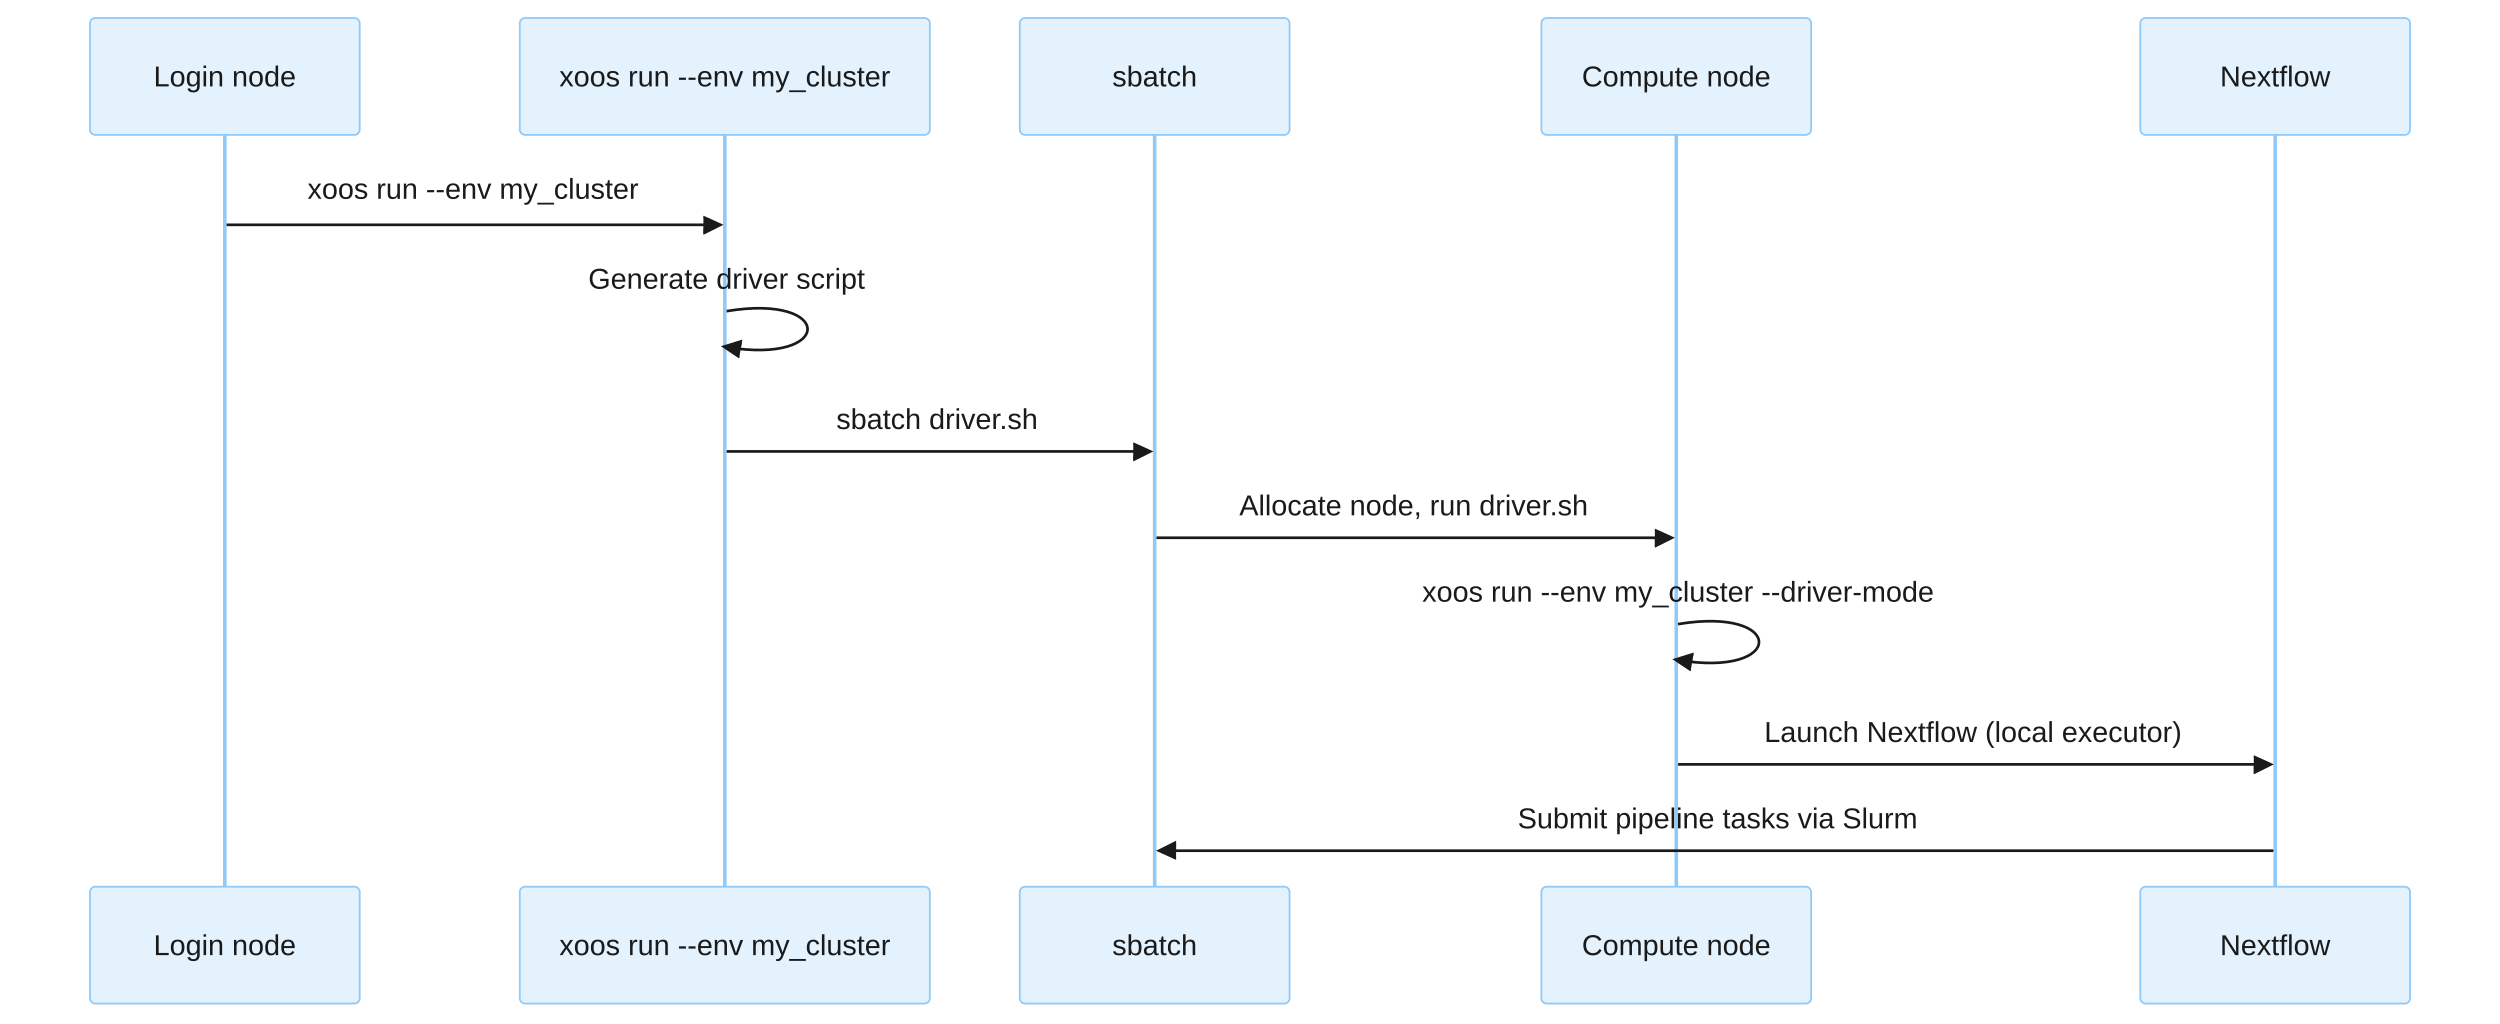
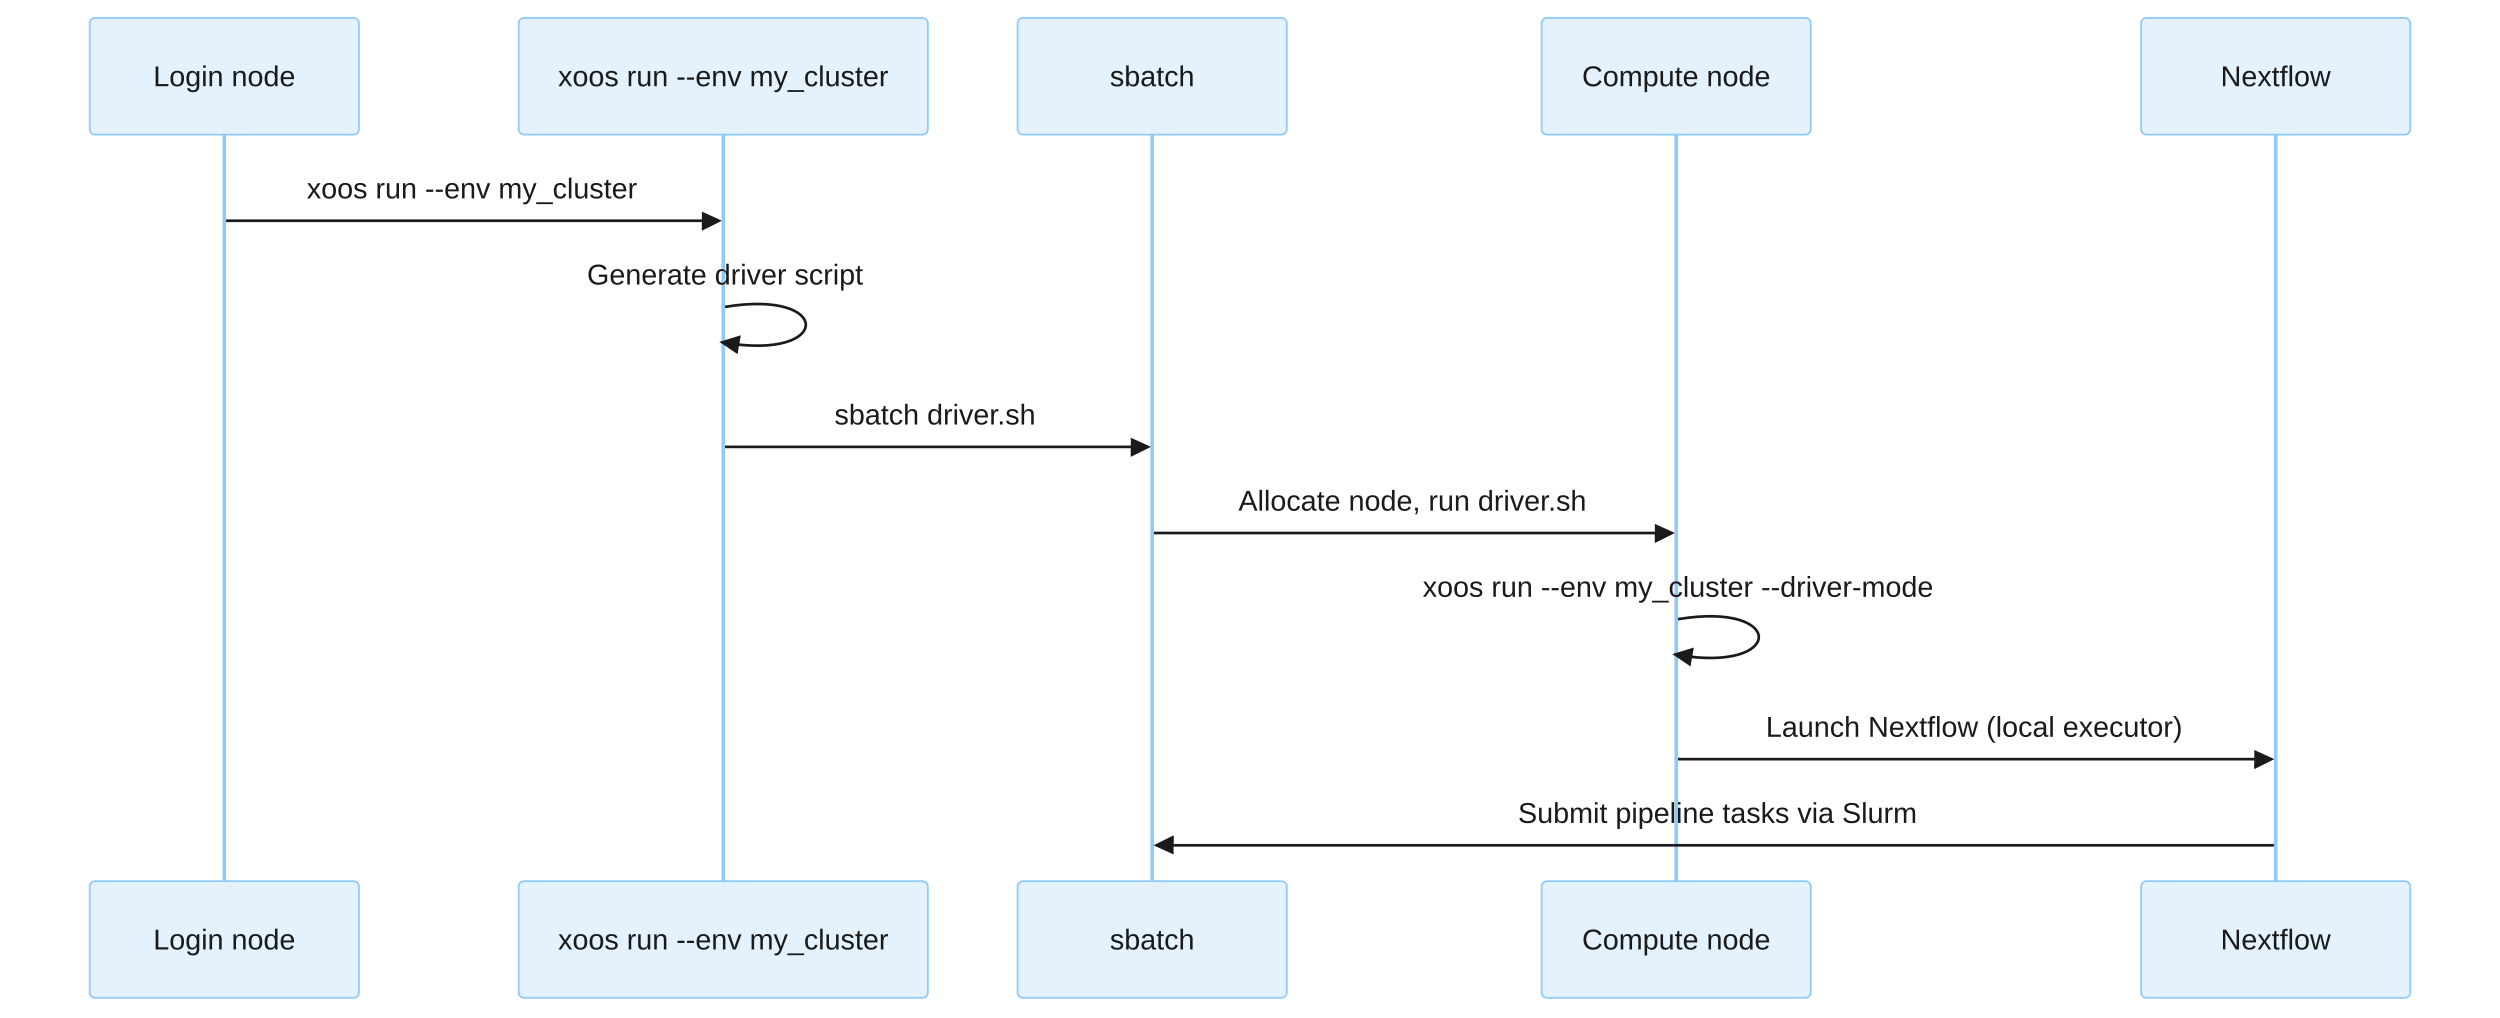
- <svg xmlns="http://www.w3.org/2000/svg" id="my-svg" width="800" style="max-width: 800px; background-color: transparent;" viewBox="-50 -10 1390 569" role="graphics-document document" aria-roledescription="sequence">
+ <svg xmlns="http://www.w3.org/2000/svg" id="gd1" width="100%" viewBox="-50 -10 1393 567" role="graphics-document document" aria-roledescription="sequence" style="max-width: 1393px;">
  <g>
-     <rect x="1140" y="483" fill="#eaeaea" stroke="#666" width="150" height="65" name="NF" rx="3" ry="3" class="actor actor-bottom" />
-     <text x="1215" y="515.5" dominant-baseline="central" alignment-baseline="central" class="actor actor-box" style="text-anchor: middle; font-size: 16px; font-weight: 400;">
-       <tspan x="1215" dy="0">Nextflow</tspan>
+     <rect x="1143" y="481" fill="#eaeaea" stroke="#666" width="150" height="65" name="NF" rx="3" ry="3" class="actor actor-bottom" />
+     <text x="1218" y="513.5" dominant-baseline="central" alignment-baseline="central" class="actor actor-box" style="text-anchor:middle;font-size:16px;font-weight:400;font-family:&quot;trebuchet ms&quot;, verdana, arial, sans-serif;">
+       <tspan x="1218" dy="0">Nextflow</tspan>
    </text>
  </g>
  <g>
-     <rect x="807" y="483" fill="#eaeaea" stroke="#666" width="150" height="65" name="Driver" rx="3" ry="3" class="actor actor-bottom" />
-     <text x="882" y="515.5" dominant-baseline="central" alignment-baseline="central" class="actor actor-box" style="text-anchor: middle; font-size: 16px; font-weight: 400;">
-       <tspan x="882" dy="0">Compute node</tspan>
+     <rect x="809" y="481" fill="#eaeaea" stroke="#666" width="150" height="65" name="Driver" rx="3" ry="3" class="actor actor-bottom" />
+     <text x="884" y="513.5" dominant-baseline="central" alignment-baseline="central" class="actor actor-box" style="text-anchor:middle;font-size:16px;font-weight:400;font-family:&quot;trebuchet ms&quot;, verdana, arial, sans-serif;">
+       <tspan x="884" dy="0">Compute node</tspan>
    </text>
  </g>
  <g>
-     <rect x="517" y="483" fill="#eaeaea" stroke="#666" width="150" height="65" name="Slurm" rx="3" ry="3" class="actor actor-bottom" />
-     <text x="592" y="515.5" dominant-baseline="central" alignment-baseline="central" class="actor actor-box" style="text-anchor: middle; font-size: 16px; font-weight: 400;">
+     <rect x="517" y="481" fill="#eaeaea" stroke="#666" width="150" height="65" name="Slurm" rx="3" ry="3" class="actor actor-bottom" />
+     <text x="592" y="513.5" dominant-baseline="central" alignment-baseline="central" class="actor actor-box" style="text-anchor:middle;font-size:16px;font-weight:400;font-family:&quot;trebuchet ms&quot;, verdana, arial, sans-serif;">
      <tspan x="592" dy="0">sbatch</tspan>
    </text>
  </g>
  <g>
-     <rect x="239" y="483" fill="#eaeaea" stroke="#666" width="228" height="65" name="Launcher" rx="3" ry="3" class="actor actor-bottom" />
-     <text x="353" y="515.5" dominant-baseline="central" alignment-baseline="central" class="actor actor-box" style="text-anchor: middle; font-size: 16px; font-weight: 400;">
+     <rect x="239" y="481" fill="#eaeaea" stroke="#666" width="228" height="65" name="Launcher" rx="3" ry="3" class="actor actor-bottom" />
+     <text x="353" y="513.5" dominant-baseline="central" alignment-baseline="central" class="actor actor-box" style="text-anchor:middle;font-size:16px;font-weight:400;font-family:&quot;trebuchet ms&quot;, verdana, arial, sans-serif;">
      <tspan x="353" dy="0">xoos run --env my_cluster</tspan>
    </text>
  </g>
  <g>
-     <rect x="0" y="483" fill="#eaeaea" stroke="#666" width="150" height="65" name="User" rx="3" ry="3" class="actor actor-bottom" />
-     <text x="75" y="515.5" dominant-baseline="central" alignment-baseline="central" class="actor actor-box" style="text-anchor: middle; font-size: 16px; font-weight: 400;">
+     <rect x="0" y="481" fill="#eaeaea" stroke="#666" width="150" height="65" name="User" rx="3" ry="3" class="actor actor-bottom" />
+     <text x="75" y="513.5" dominant-baseline="central" alignment-baseline="central" class="actor actor-box" style="text-anchor:middle;font-size:16px;font-weight:400;font-family:&quot;trebuchet ms&quot;, verdana, arial, sans-serif;">
      <tspan x="75" dy="0">Login node</tspan>
    </text>
  </g>
  <g>
-     <line id="actor4" x1="1215" y1="65" x2="1215" y2="483" class="actor-line 200" stroke-width="0.5px" stroke="#999" name="NF" data-et="life-line" data-id="NF" />
+     <line id="actor4" x1="1218" y1="65" x2="1218" y2="481" class="actor-line 200" stroke-width="0.5px" stroke="#999" name="NF" data-et="life-line" data-id="NF" />
    <g id="root-4" data-et="participant" data-type="participant" data-id="NF">
-       <rect x="1140" y="0" fill="#eaeaea" stroke="#666" width="150" height="65" name="NF" rx="3" ry="3" class="actor actor-top" />
-       <text x="1215" y="32.5" dominant-baseline="central" alignment-baseline="central" class="actor actor-box" style="text-anchor: middle; font-size: 16px; font-weight: 400;">
-         <tspan x="1215" dy="0">Nextflow</tspan>
+       <rect x="1143" y="0" fill="#eaeaea" stroke="#666" width="150" height="65" name="NF" rx="3" ry="3" class="actor actor-top" />
+       <text x="1218" y="32.5" dominant-baseline="central" alignment-baseline="central" class="actor actor-box" style="text-anchor:middle;font-size:16px;font-weight:400;font-family:&quot;trebuchet ms&quot;, verdana, arial, sans-serif;">
+         <tspan x="1218" dy="0">Nextflow</tspan>
      </text>
    </g>
  </g>
  <g>
-     <line id="actor3" x1="882" y1="65" x2="882" y2="483" class="actor-line 200" stroke-width="0.5px" stroke="#999" name="Driver" data-et="life-line" data-id="Driver" />
+     <line id="actor3" x1="884" y1="65" x2="884" y2="481" class="actor-line 200" stroke-width="0.5px" stroke="#999" name="Driver" data-et="life-line" data-id="Driver" />
    <g id="root-3" data-et="participant" data-type="participant" data-id="Driver">
-       <rect x="807" y="0" fill="#eaeaea" stroke="#666" width="150" height="65" name="Driver" rx="3" ry="3" class="actor actor-top" />
-       <text x="882" y="32.5" dominant-baseline="central" alignment-baseline="central" class="actor actor-box" style="text-anchor: middle; font-size: 16px; font-weight: 400;">
-         <tspan x="882" dy="0">Compute node</tspan>
+       <rect x="809" y="0" fill="#eaeaea" stroke="#666" width="150" height="65" name="Driver" rx="3" ry="3" class="actor actor-top" />
+       <text x="884" y="32.5" dominant-baseline="central" alignment-baseline="central" class="actor actor-box" style="text-anchor:middle;font-size:16px;font-weight:400;font-family:&quot;trebuchet ms&quot;, verdana, arial, sans-serif;">
+         <tspan x="884" dy="0">Compute node</tspan>
      </text>
    </g>
  </g>
  <g>
-     <line id="actor2" x1="592" y1="65" x2="592" y2="483" class="actor-line 200" stroke-width="0.5px" stroke="#999" name="Slurm" data-et="life-line" data-id="Slurm" />
+     <line id="actor2" x1="592" y1="65" x2="592" y2="481" class="actor-line 200" stroke-width="0.5px" stroke="#999" name="Slurm" data-et="life-line" data-id="Slurm" />
    <g id="root-2" data-et="participant" data-type="participant" data-id="Slurm">
      <rect x="517" y="0" fill="#eaeaea" stroke="#666" width="150" height="65" name="Slurm" rx="3" ry="3" class="actor actor-top" />
-       <text x="592" y="32.5" dominant-baseline="central" alignment-baseline="central" class="actor actor-box" style="text-anchor: middle; font-size: 16px; font-weight: 400;">
+       <text x="592" y="32.5" dominant-baseline="central" alignment-baseline="central" class="actor actor-box" style="text-anchor:middle;font-size:16px;font-weight:400;font-family:&quot;trebuchet ms&quot;, verdana, arial, sans-serif;">
        <tspan x="592" dy="0">sbatch</tspan>
      </text>
    </g>
  </g>
  <g>
-     <line id="actor1" x1="353" y1="65" x2="353" y2="483" class="actor-line 200" stroke-width="0.5px" stroke="#999" name="Launcher" data-et="life-line" data-id="Launcher" />
+     <line id="actor1" x1="353" y1="65" x2="353" y2="481" class="actor-line 200" stroke-width="0.5px" stroke="#999" name="Launcher" data-et="life-line" data-id="Launcher" />
    <g id="root-1" data-et="participant" data-type="participant" data-id="Launcher">
      <rect x="239" y="0" fill="#eaeaea" stroke="#666" width="228" height="65" name="Launcher" rx="3" ry="3" class="actor actor-top" />
-       <text x="353" y="32.5" dominant-baseline="central" alignment-baseline="central" class="actor actor-box" style="text-anchor: middle; font-size: 16px; font-weight: 400;">
+       <text x="353" y="32.5" dominant-baseline="central" alignment-baseline="central" class="actor actor-box" style="text-anchor:middle;font-size:16px;font-weight:400;font-family:&quot;trebuchet ms&quot;, verdana, arial, sans-serif;">
        <tspan x="353" dy="0">xoos run --env my_cluster</tspan>
      </text>
    </g>
  </g>
  <g>
-     <line id="actor0" x1="75" y1="65" x2="75" y2="483" class="actor-line 200" stroke-width="0.5px" stroke="#999" name="User" data-et="life-line" data-id="User" />
+     <line id="actor0" x1="75" y1="65" x2="75" y2="481" class="actor-line 200" stroke-width="0.5px" stroke="#999" name="User" data-et="life-line" data-id="User" />
    <g id="root-0" data-et="participant" data-type="participant" data-id="User">
      <rect x="0" y="0" fill="#eaeaea" stroke="#666" width="150" height="65" name="User" rx="3" ry="3" class="actor actor-top" />
-       <text x="75" y="32.5" dominant-baseline="central" alignment-baseline="central" class="actor actor-box" style="text-anchor: middle; font-size: 16px; font-weight: 400;">
+       <text x="75" y="32.5" dominant-baseline="central" alignment-baseline="central" class="actor actor-box" style="text-anchor:middle;font-size:16px;font-weight:400;font-family:&quot;trebuchet ms&quot;, verdana, arial, sans-serif;">
        <tspan x="75" dy="0">Login node</tspan>
      </text>
    </g>
  </g>
-   <style>#my-svg{font-family:"trebuchet ms",verdana,arial,sans-serif;font-size:16px;fill:#1a1a1a;}@keyframes edge-animation-frame{from{stroke-dashoffset:0;}}@keyframes dash{to{stroke-dashoffset:0;}}#my-svg .edge-animation-slow{stroke-dasharray:9,5!important;stroke-dashoffset:900;animation:dash 50s linear infinite;stroke-linecap:round;}#my-svg .edge-animation-fast{stroke-dasharray:9,5!important;stroke-dashoffset:900;animation:dash 20s linear infinite;stroke-linecap:round;}#my-svg .error-icon{fill:#e8f5e9;}#my-svg .error-text{fill:#170a16;stroke:#170a16;}#my-svg .edge-thickness-normal{stroke-width:1px;}#my-svg .edge-thickness-thick{stroke-width:3.5px;}#my-svg .edge-pattern-solid{stroke-dasharray:0;}#my-svg .edge-thickness-invisible{stroke-width:0;fill:none;}#my-svg .edge-pattern-dashed{stroke-dasharray:3;}#my-svg .edge-pattern-dotted{stroke-dasharray:2;}#my-svg .marker{fill:#546e7a;stroke:#546e7a;}#my-svg .marker.cross{stroke:#546e7a;}#my-svg svg{font-family:"trebuchet ms",verdana,arial,sans-serif;font-size:16px;}#my-svg p{margin:0;}#my-svg .actor{stroke:#90caf9;fill:#e3f2fd;stroke-width:1;}#my-svg rect.actor.outer-path[data-look="neo"]{filter:drop-shadow( 1px 2px 2px rgba(185,185,185,1));}#my-svg rect.note[data-look="neo"]{stroke:hsl(52.683, 60%, 73.922%);fill:#fff5ad;filter:drop-shadow( 1px 2px 2px rgba(185,185,185,1));}#my-svg text.actor&gt;tspan{fill:#1a1a1a;stroke:none;}#my-svg .actor-line{stroke:#90caf9;}#my-svg .innerArc{stroke-width:1.5;stroke-dasharray:none;}#my-svg .messageLine0{stroke-width:1.5;stroke-dasharray:none;stroke:#1a1a1a;}#my-svg .messageLine1{stroke-width:1.5;stroke-dasharray:2,2;stroke:#1a1a1a;}#my-svg [id$="-arrowhead"] path{fill:#1a1a1a;stroke:#1a1a1a;}#my-svg .sequenceNumber{fill:#ab9185;}#my-svg [id$="-sequencenumber"]{fill:#1a1a1a;}#my-svg [id$="-crosshead"] path{fill:#1a1a1a;stroke:#1a1a1a;}#my-svg .messageText{fill:#1a1a1a;stroke:none;}#my-svg .labelBox{stroke:#90caf9;fill:#e3f2fd;filter:none;}#my-svg .labelText,#my-svg .labelText&gt;tspan{fill:#1a1a1a;stroke:none;}#my-svg .loopText,#my-svg .loopText&gt;tspan{fill:#1a1a1a;stroke:none;}#my-svg .sectionTitle,#my-svg .sectionTitle&gt;tspan{fill:#1a1a1a;stroke:none;}#my-svg .loopLine{stroke-width:2px;stroke-dasharray:2,2;stroke:#90caf9;fill:#90caf9;}#my-svg .note{stroke:hsl(52.683, 60%, 73.922%);fill:#fff5ad;}#my-svg .noteText,#my-svg .noteText&gt;tspan{fill:#333;stroke:none;font-weight:normal;}#my-svg .activation0{fill:#f3e5f5;stroke:hsl(292.5, 44.444%, 82.941%);}#my-svg .activation1{fill:#f3e5f5;stroke:hsl(292.5, 44.444%, 82.941%);}#my-svg .activation2{fill:#f3e5f5;stroke:hsl(292.5, 44.444%, 82.941%);}#my-svg .actorPopupMenu{position:absolute;}#my-svg .actorPopupMenuPanel{position:absolute;fill:#e3f2fd;box-shadow:0px 8px 16px 0px rgba(0,0,0,0.2);filter:drop-shadow(3px 5px 2px rgb(0 0 0 / 0.4));}#my-svg .actor-man circle,#my-svg line{fill:#e3f2fd;stroke-width:2px;}#my-svg g rect.rect{filter:drop-shadow( 1px 2px 2px rgba(185,185,185,1));stroke:#90caf9;}#my-svg .node .neo-node{stroke:#90caf9;}#my-svg [data-look="neo"].node rect,#my-svg [data-look="neo"].cluster rect,#my-svg [data-look="neo"].node polygon{stroke:url(#my-svg-gradient);filter:drop-shadow( 1px 2px 2px rgba(185,185,185,1));}#my-svg [data-look="neo"].node path{stroke:url(#my-svg-gradient);stroke-width:1px;}#my-svg [data-look="neo"].node .outer-path{filter:drop-shadow( 1px 2px 2px rgba(185,185,185,1));}#my-svg [data-look="neo"].node .neo-line path{stroke:#90caf9;filter:none;}#my-svg [data-look="neo"].node circle{stroke:url(#my-svg-gradient);filter:drop-shadow( 1px 2px 2px rgba(185,185,185,1));}#my-svg [data-look="neo"].node circle .state-start{fill:#000000;}#my-svg [data-look="neo"].icon-shape .icon{fill:url(#my-svg-gradient);filter:drop-shadow( 1px 2px 2px rgba(185,185,185,1));}#my-svg [data-look="neo"].icon-shape .icon-neo path{stroke:url(#my-svg-gradient);filter:drop-shadow( 1px 2px 2px rgba(185,185,185,1));}#my-svg :root{--mermaid-font-family:"trebuchet ms",verdana,arial,sans-serif;}</style>
+   <style>#gd1{font-family:"trebuchet ms",verdana,arial,sans-serif;font-size:16px;fill:#1a1a1a;}@keyframes edge-animation-frame{from{stroke-dashoffset:0;}}@keyframes dash{to{stroke-dashoffset:0;}}#gd1 .edge-animation-slow{stroke-dasharray:9,5!important;stroke-dashoffset:900;animation:dash 50s linear infinite;stroke-linecap:round;}#gd1 .edge-animation-fast{stroke-dasharray:9,5!important;stroke-dashoffset:900;animation:dash 20s linear infinite;stroke-linecap:round;}#gd1 .error-icon{fill:#f5f5f5;}#gd1 .error-text{fill:#0a0a0a;stroke:#0a0a0a;}#gd1 .edge-thickness-normal{stroke-width:1px;}#gd1 .edge-thickness-thick{stroke-width:3.5px;}#gd1 .edge-pattern-solid{stroke-dasharray:0;}#gd1 .edge-thickness-invisible{stroke-width:0;fill:none;}#gd1 .edge-pattern-dashed{stroke-dasharray:3;}#gd1 .edge-pattern-dotted{stroke-dasharray:2;}#gd1 .marker{fill:#546e7a;stroke:#546e7a;}#gd1 .marker.cross{stroke:#546e7a;}#gd1 svg{font-family:"trebuchet ms",verdana,arial,sans-serif;font-size:16px;}#gd1 p{margin:0;}#gd1 .actor{stroke:#90caf9;fill:#e3f2fd;stroke-width:1;}#gd1 rect.actor.outer-path[data-look="neo"]{filter:drop-shadow( 1px 2px 2px rgba(185,185,185,1));}#gd1 rect.note[data-look="neo"]{stroke:hsl(52.683, 60%, 73.922%);fill:#fff5ad;filter:drop-shadow( 1px 2px 2px rgba(185,185,185,1));}#gd1 text.actor&gt;tspan{fill:#1a1a1a;stroke:none;}#gd1 .actor-line{stroke:#90caf9;}#gd1 .innerArc{stroke-width:1.5;stroke-dasharray:none;}#gd1 .messageLine0{stroke-width:1.5;stroke-dasharray:none;stroke:#1a1a1a;}#gd1 .messageLine1{stroke-width:1.5;stroke-dasharray:2,2;stroke:#1a1a1a;}#gd1 [id$="-arrowhead"] path{fill:#1a1a1a;stroke:#1a1a1a;}#gd1 .sequenceNumber{fill:#ab9185;}#gd1 [id$="-sequencenumber"]{fill:#1a1a1a;}#gd1 [id$="-crosshead"] path{fill:#1a1a1a;stroke:#1a1a1a;}#gd1 .messageText{fill:#1a1a1a;stroke:none;}#gd1 .labelBox{stroke:#90caf9;fill:#e3f2fd;filter:none;}#gd1 .labelText,#gd1 .labelText&gt;tspan{fill:#1a1a1a;stroke:none;}#gd1 .loopText,#gd1 .loopText&gt;tspan{fill:#1a1a1a;stroke:none;}#gd1 .sectionTitle,#gd1 .sectionTitle&gt;tspan{fill:#1a1a1a;stroke:none;}#gd1 .loopLine{stroke-width:2px;stroke-dasharray:2,2;stroke:#90caf9;fill:#90caf9;}#gd1 .note{stroke:hsl(52.683, 60%, 73.922%);fill:#fff5ad;}#gd1 .noteText,#gd1 .noteText&gt;tspan{fill:#333;stroke:none;font-weight:normal;}#gd1 .activation0{fill:#e8f5e9;stroke:hsl(124.615, 39.394%, 83.529%);}#gd1 .activation1{fill:#e8f5e9;stroke:hsl(124.615, 39.394%, 83.529%);}#gd1 .activation2{fill:#e8f5e9;stroke:hsl(124.615, 39.394%, 83.529%);}#gd1 .actorPopupMenu{position:absolute;}#gd1 .actorPopupMenuPanel{position:absolute;fill:#e3f2fd;box-shadow:0px 8px 16px 0px rgba(0,0,0,0.2);filter:drop-shadow(3px 5px 2px rgb(0 0 0 / 0.4));}#gd1 .actor-man circle,#gd1 line{fill:#e3f2fd;stroke-width:2px;}#gd1 g rect.rect{filter:drop-shadow( 1px 2px 2px rgba(185,185,185,1));stroke:#90caf9;}#gd1 .node .neo-node{stroke:#90caf9;}#gd1 [data-look="neo"].node rect,#gd1 [data-look="neo"].cluster rect,#gd1 [data-look="neo"].node polygon{stroke:url(#gd1-gradient);filter:drop-shadow( 1px 2px 2px rgba(185,185,185,1));}#gd1 [data-look="neo"].swimlane.cluster rect{filter:none;}#gd1 [data-look="neo"].node path{stroke:url(#gd1-gradient);stroke-width:1px;}#gd1 [data-look="neo"].node .outer-path{filter:drop-shadow( 1px 2px 2px rgba(185,185,185,1));}#gd1 [data-look="neo"].node .neo-line path{stroke:#90caf9;filter:none;}#gd1 [data-look="neo"].node circle{stroke:url(#gd1-gradient);filter:drop-shadow( 1px 2px 2px rgba(185,185,185,1));}#gd1 [data-look="neo"].node circle .state-start{fill:#000000;}#gd1 [data-look="neo"].icon-shape .icon{fill:url(#gd1-gradient);filter:drop-shadow( 1px 2px 2px rgba(185,185,185,1));}#gd1 [data-look="neo"].icon-shape .icon-neo path{stroke:url(#gd1-gradient);filter:drop-shadow( 1px 2px 2px rgba(185,185,185,1));}#gd1 :root{--mermaid-font-family:"trebuchet ms",verdana,arial,sans-serif;}</style>
  <g />
  <defs>
-     <symbol id="my-svg-computer" width="24" height="24">
+     <symbol id="gd1-computer" width="24" height="24">
      <path transform="scale(.5)" d="M2 2v13h20v-13h-20zm18 11h-16v-9h16v9zm-10.228 6l.466-1h3.524l.467 1h-4.457zm14.228 3h-24l2-6h2.104l-1.33 4h18.45l-1.297-4h2.073l2 6zm-5-10h-14v-7h14v7z" />
    </symbol>
  </defs>
  <defs>
-     <symbol id="my-svg-database" fill-rule="evenodd" clip-rule="evenodd">
+     <symbol id="gd1-database" fill-rule="evenodd" clip-rule="evenodd">
      <path transform="scale(.5)" d="M12.258.001l.256.004.255.005.253.008.251.01.249.012.247.015.246.016.242.019.241.02.239.023.236.024.233.027.231.028.229.031.225.032.223.034.22.036.217.038.214.04.211.041.208.043.205.045.201.046.198.048.194.05.191.051.187.053.183.054.18.056.175.057.172.059.168.06.163.061.16.063.155.064.15.066.074.033.073.033.071.034.07.034.069.035.068.035.067.035.066.035.064.036.064.036.062.036.06.036.06.037.058.037.058.037.055.038.055.038.053.038.052.038.051.039.05.039.048.039.047.039.045.04.044.04.043.04.041.04.04.041.039.041.037.041.036.041.034.041.033.042.032.042.03.042.029.042.027.042.026.043.024.043.023.043.021.043.02.043.018.044.017.043.015.044.013.044.012.044.011.045.009.044.007.045.006.045.004.045.002.045.001.045v17l-.001.045-.002.045-.004.045-.006.045-.007.045-.009.044-.011.045-.012.044-.013.044-.015.044-.017.043-.018.044-.02.043-.021.043-.023.043-.024.043-.026.043-.027.042-.029.042-.03.042-.032.042-.033.042-.034.041-.036.041-.037.041-.039.041-.04.041-.041.04-.043.04-.044.04-.045.04-.047.039-.048.039-.05.039-.051.039-.052.038-.053.038-.055.038-.055.038-.058.037-.058.037-.06.037-.06.036-.062.036-.064.036-.064.036-.066.035-.067.035-.068.035-.069.035-.07.034-.071.034-.073.033-.074.033-.15.066-.155.064-.16.063-.163.061-.168.06-.172.059-.175.057-.18.056-.183.054-.187.053-.191.051-.194.05-.198.048-.201.046-.205.045-.208.043-.211.041-.214.04-.217.038-.22.036-.223.034-.225.032-.229.031-.231.028-.233.027-.236.024-.239.023-.241.02-.242.019-.246.016-.247.015-.249.012-.251.01-.253.008-.255.005-.256.004-.258.001-.258-.001-.256-.004-.255-.005-.253-.008-.251-.01-.249-.012-.247-.015-.245-.016-.243-.019-.241-.02-.238-.023-.236-.024-.234-.027-.231-.028-.228-.031-.226-.032-.223-.034-.22-.036-.217-.038-.214-.04-.211-.041-.208-.043-.204-.045-.201-.046-.198-.048-.195-.05-.19-.051-.187-.053-.184-.054-.179-.056-.176-.057-.172-.059-.167-.06-.164-.061-.159-.063-.155-.064-.151-.066-.074-.033-.072-.033-.072-.034-.07-.034-.069-.035-.068-.035-.067-.035-.066-.035-.064-.036-.063-.036-.062-.036-.061-.036-.06-.037-.058-.037-.057-.037-.056-.038-.055-.038-.053-.038-.052-.038-.051-.039-.049-.039-.049-.039-.046-.039-.046-.04-.044-.04-.043-.04-.041-.04-.04-.041-.039-.041-.037-.041-.036-.041-.034-.041-.033-.042-.032-.042-.03-.042-.029-.042-.027-.042-.026-.043-.024-.043-.023-.043-.021-.043-.02-.043-.018-.044-.017-.043-.015-.044-.013-.044-.012-.044-.011-.045-.009-.044-.007-.045-.006-.045-.004-.045-.002-.045-.001-.045v-17l.001-.045.002-.045.004-.045.006-.045.007-.045.009-.044.011-.045.012-.044.013-.044.015-.044.017-.043.018-.044.02-.043.021-.043.023-.043.024-.043.026-.043.027-.042.029-.042.03-.042.032-.042.033-.042.034-.041.036-.041.037-.041.039-.041.04-.041.041-.04.043-.04.044-.04.046-.04.046-.039.049-.039.049-.039.051-.039.052-.038.053-.038.055-.038.056-.038.057-.037.058-.037.06-.037.061-.036.062-.036.063-.036.064-.036.066-.035.067-.035.068-.035.069-.035.07-.034.072-.034.072-.033.074-.033.151-.066.155-.064.159-.063.164-.061.167-.06.172-.059.176-.057.179-.056.184-.054.187-.053.19-.051.195-.05.198-.048.201-.046.204-.045.208-.043.211-.041.214-.04.217-.038.22-.036.223-.034.226-.032.228-.031.231-.028.234-.027.236-.024.238-.023.241-.02.243-.019.245-.016.247-.015.249-.012.251-.01.253-.008.255-.005.256-.004.258-.001.258.001zm-9.258 20.499v.01l.001.021.003.021.004.022.005.021.006.022.007.022.009.023.01.022.011.023.012.023.013.023.015.023.016.024.017.023.018.024.019.024.021.024.022.025.023.024.024.025.052.049.056.05.061.051.066.051.07.051.075.051.079.052.084.052.088.052.092.052.097.052.102.051.105.052.11.052.114.051.119.051.123.051.127.05.131.05.135.05.139.048.144.049.147.047.152.047.155.047.16.045.163.045.167.043.171.043.176.041.178.041.183.039.187.039.19.037.194.035.197.035.202.033.204.031.209.03.212.029.216.027.219.025.222.024.226.021.23.02.233.018.236.016.24.015.243.012.246.01.249.008.253.005.256.004.259.001.26-.001.257-.004.254-.005.25-.008.247-.011.244-.012.241-.014.237-.016.233-.018.231-.021.226-.021.224-.024.22-.026.216-.027.212-.028.21-.031.205-.031.202-.034.198-.034.194-.036.191-.037.187-.039.183-.04.179-.04.175-.042.172-.043.168-.044.163-.045.16-.046.155-.046.152-.047.148-.048.143-.049.139-.049.136-.05.131-.05.126-.05.123-.051.118-.052.114-.051.11-.052.106-.052.101-.052.096-.052.092-.052.088-.053.083-.051.079-.052.074-.052.07-.051.065-.051.06-.051.056-.05.051-.05.023-.024.023-.025.021-.024.02-.024.019-.024.018-.024.017-.024.015-.023.014-.024.013-.023.012-.023.01-.023.01-.022.008-.022.006-.022.006-.022.004-.022.004-.021.001-.021.001-.021v-4.127l-.077.055-.08.053-.083.054-.085.053-.087.052-.09.052-.093.051-.095.05-.097.05-.1.049-.102.049-.105.048-.106.047-.109.047-.111.046-.114.045-.115.045-.118.044-.12.043-.122.042-.124.042-.126.041-.128.04-.13.04-.132.038-.134.038-.135.037-.138.037-.139.035-.142.035-.143.034-.144.033-.147.032-.148.031-.15.03-.151.03-.153.029-.154.027-.156.027-.158.026-.159.025-.161.024-.162.023-.163.022-.165.021-.166.02-.167.019-.169.018-.169.017-.171.016-.173.015-.173.014-.175.013-.175.012-.177.011-.178.01-.179.008-.179.008-.181.006-.182.005-.182.004-.184.003-.184.002h-.37l-.184-.002-.184-.003-.182-.004-.182-.005-.181-.006-.179-.008-.179-.008-.178-.01-.176-.011-.176-.012-.175-.013-.173-.014-.172-.015-.171-.016-.17-.017-.169-.018-.167-.019-.166-.02-.165-.021-.163-.022-.162-.023-.161-.024-.159-.025-.157-.026-.156-.027-.155-.027-.153-.029-.151-.03-.15-.03-.148-.031-.146-.032-.145-.033-.143-.034-.141-.035-.14-.035-.137-.037-.136-.037-.134-.038-.132-.038-.13-.04-.128-.04-.126-.041-.124-.042-.122-.042-.12-.044-.117-.043-.116-.045-.113-.045-.112-.046-.109-.047-.106-.047-.105-.048-.102-.049-.1-.049-.097-.05-.095-.05-.093-.052-.09-.051-.087-.052-.085-.053-.083-.054-.08-.054-.077-.054v4.127zm0-5.654v.011l.001.021.003.021.004.021.005.022.006.022.007.022.009.022.01.022.011.023.012.023.013.023.015.024.016.023.017.024.018.024.019.024.021.024.022.024.023.025.024.024.052.05.056.05.061.05.066.051.07.051.075.052.079.051.084.052.088.052.092.052.097.052.102.052.105.052.11.051.114.051.119.052.123.05.127.051.131.05.135.049.139.049.144.048.147.048.152.047.155.046.16.045.163.045.167.044.171.042.176.042.178.04.183.04.187.038.19.037.194.036.197.034.202.033.204.032.209.03.212.028.216.027.219.025.222.024.226.022.23.02.233.018.236.016.24.014.243.012.246.01.249.008.253.006.256.003.259.001.26-.001.257-.003.254-.006.25-.008.247-.01.244-.012.241-.015.237-.016.233-.018.231-.02.226-.022.224-.024.22-.025.216-.027.212-.029.21-.03.205-.032.202-.033.198-.035.194-.036.191-.037.187-.039.183-.039.179-.041.175-.042.172-.043.168-.044.163-.045.16-.045.155-.047.152-.047.148-.048.143-.048.139-.05.136-.049.131-.05.126-.051.123-.051.118-.051.114-.052.11-.052.106-.052.101-.052.096-.052.092-.052.088-.052.083-.052.079-.052.074-.051.07-.052.065-.051.06-.05.056-.051.051-.049.023-.025.023-.024.021-.025.02-.024.019-.024.018-.024.017-.024.015-.023.014-.023.013-.024.012-.022.01-.023.01-.023.008-.022.006-.022.006-.022.004-.021.004-.022.001-.021.001-.021v-4.139l-.077.054-.08.054-.083.054-.085.052-.087.053-.09.051-.093.051-.095.051-.097.05-.1.049-.102.049-.105.048-.106.047-.109.047-.111.046-.114.045-.115.044-.118.044-.12.044-.122.042-.124.042-.126.041-.128.04-.13.039-.132.039-.134.038-.135.037-.138.036-.139.036-.142.035-.143.033-.144.033-.147.033-.148.031-.15.03-.151.03-.153.028-.154.028-.156.027-.158.026-.159.025-.161.024-.162.023-.163.022-.165.021-.166.02-.167.019-.169.018-.169.017-.171.016-.173.015-.173.014-.175.013-.175.012-.177.011-.178.009-.179.009-.179.007-.181.007-.182.005-.182.004-.184.003-.184.002h-.37l-.184-.002-.184-.003-.182-.004-.182-.005-.181-.007-.179-.007-.179-.009-.178-.009-.176-.011-.176-.012-.175-.013-.173-.014-.172-.015-.171-.016-.17-.017-.169-.018-.167-.019-.166-.02-.165-.021-.163-.022-.162-.023-.161-.024-.159-.025-.157-.026-.156-.027-.155-.028-.153-.028-.151-.03-.15-.03-.148-.031-.146-.033-.145-.033-.143-.033-.141-.035-.14-.036-.137-.036-.136-.037-.134-.038-.132-.039-.13-.039-.128-.04-.126-.041-.124-.042-.122-.043-.12-.043-.117-.044-.116-.044-.113-.046-.112-.046-.109-.046-.106-.047-.105-.048-.102-.049-.1-.049-.097-.05-.095-.051-.093-.051-.09-.051-.087-.053-.085-.052-.083-.054-.08-.054-.077-.054v4.139zm0-5.666v.011l.001.02.003.022.004.021.005.022.006.021.007.022.009.023.01.022.011.023.012.023.013.023.015.023.016.024.017.024.018.023.019.024.021.025.022.024.023.024.024.025.052.05.056.05.061.05.066.051.07.051.075.052.079.051.084.052.088.052.092.052.097.052.102.052.105.051.11.052.114.051.119.051.123.051.127.05.131.05.135.05.139.049.144.048.147.048.152.047.155.046.16.045.163.045.167.043.171.043.176.042.178.04.183.04.187.038.19.037.194.036.197.034.202.033.204.032.209.03.212.028.216.027.219.025.222.024.226.021.23.02.233.018.236.017.24.014.243.012.246.01.249.008.253.006.256.003.259.001.26-.001.257-.003.254-.006.25-.008.247-.01.244-.013.241-.014.237-.016.233-.018.231-.02.226-.022.224-.024.22-.025.216-.027.212-.029.21-.03.205-.032.202-.033.198-.035.194-.036.191-.037.187-.039.183-.039.179-.041.175-.042.172-.043.168-.044.163-.045.16-.045.155-.047.152-.047.148-.048.143-.049.139-.049.136-.049.131-.051.126-.05.123-.051.118-.052.114-.051.11-.052.106-.052.101-.052.096-.052.092-.052.088-.052.083-.052.079-.052.074-.052.07-.051.065-.051.06-.051.056-.05.051-.049.023-.025.023-.025.021-.024.02-.024.019-.024.018-.024.017-.024.015-.023.014-.024.013-.023.012-.023.01-.022.01-.023.008-.022.006-.022.006-.022.004-.022.004-.021.001-.021.001-.021v-4.153l-.077.054-.08.054-.083.053-.085.053-.087.053-.09.051-.093.051-.095.051-.097.05-.1.049-.102.048-.105.048-.106.048-.109.046-.111.046-.114.046-.115.044-.118.044-.12.043-.122.043-.124.042-.126.041-.128.04-.13.039-.132.039-.134.038-.135.037-.138.036-.139.036-.142.034-.143.034-.144.033-.147.032-.148.032-.15.03-.151.03-.153.028-.154.028-.156.027-.158.026-.159.024-.161.024-.162.023-.163.023-.165.021-.166.02-.167.019-.169.018-.169.017-.171.016-.173.015-.173.014-.175.013-.175.012-.177.01-.178.01-.179.009-.179.007-.181.006-.182.006-.182.004-.184.003-.184.001-.185.001-.185-.001-.184-.001-.184-.003-.182-.004-.182-.006-.181-.006-.179-.007-.179-.009-.178-.01-.176-.01-.176-.012-.175-.013-.173-.014-.172-.015-.171-.016-.17-.017-.169-.018-.167-.019-.166-.02-.165-.021-.163-.023-.162-.023-.161-.024-.159-.024-.157-.026-.156-.027-.155-.028-.153-.028-.151-.03-.15-.03-.148-.032-.146-.032-.145-.033-.143-.034-.141-.034-.14-.036-.137-.036-.136-.037-.134-.038-.132-.039-.13-.039-.128-.041-.126-.041-.124-.041-.122-.043-.12-.043-.117-.044-.116-.044-.113-.046-.112-.046-.109-.046-.106-.048-.105-.048-.102-.048-.1-.05-.097-.049-.095-.051-.093-.051-.09-.052-.087-.052-.085-.053-.083-.053-.08-.054-.077-.054v4.153zm8.74-8.179l-.257.004-.254.005-.25.008-.247.011-.244.012-.241.014-.237.016-.233.018-.231.021-.226.022-.224.023-.22.026-.216.027-.212.028-.21.031-.205.032-.202.033-.198.034-.194.036-.191.038-.187.038-.183.04-.179.041-.175.042-.172.043-.168.043-.163.045-.16.046-.155.046-.152.048-.148.048-.143.048-.139.049-.136.05-.131.05-.126.051-.123.051-.118.051-.114.052-.11.052-.106.052-.101.052-.096.052-.092.052-.088.052-.083.052-.079.052-.074.051-.07.052-.065.051-.06.05-.056.05-.051.05-.023.025-.023.024-.021.024-.02.025-.019.024-.018.024-.017.023-.015.024-.014.023-.013.023-.012.023-.01.023-.01.022-.008.022-.006.023-.006.021-.004.022-.004.021-.001.021-.001.021.001.021.001.021.004.021.004.022.006.021.006.023.008.022.01.022.01.023.012.023.013.023.014.023.015.024.017.023.018.024.019.024.02.025.021.024.023.024.023.025.051.05.056.05.06.05.065.051.07.052.074.051.079.052.083.052.088.052.092.052.096.052.101.052.106.052.11.052.114.052.118.051.123.051.126.051.131.05.136.05.139.049.143.048.148.048.152.048.155.046.16.046.163.045.168.043.172.043.175.042.179.041.183.04.187.038.191.038.194.036.198.034.202.033.205.032.21.031.212.028.216.027.22.026.224.023.226.022.231.021.233.018.237.016.241.014.244.012.247.011.25.008.254.005.257.004.26.001.26-.001.257-.004.254-.005.25-.008.247-.011.244-.012.241-.014.237-.016.233-.018.231-.021.226-.022.224-.023.22-.026.216-.027.212-.028.21-.031.205-.032.202-.033.198-.034.194-.036.191-.038.187-.038.183-.04.179-.041.175-.042.172-.043.168-.043.163-.045.16-.046.155-.046.152-.048.148-.048.143-.048.139-.049.136-.05.131-.05.126-.051.123-.051.118-.051.114-.052.11-.052.106-.052.101-.052.096-.052.092-.052.088-.052.083-.052.079-.052.074-.051.07-.052.065-.051.06-.05.056-.05.051-.05.023-.025.023-.024.021-.024.02-.025.019-.024.018-.024.017-.023.015-.024.014-.023.013-.023.012-.023.01-.023.01-.022.008-.022.006-.023.006-.021.004-.022.004-.021.001-.021.001-.021-.001-.021-.001-.021-.004-.021-.004-.022-.006-.021-.006-.023-.008-.022-.01-.022-.01-.023-.012-.023-.013-.023-.014-.023-.015-.024-.017-.023-.018-.024-.019-.024-.02-.025-.021-.024-.023-.024-.023-.025-.051-.05-.056-.05-.06-.05-.065-.051-.07-.052-.074-.051-.079-.052-.083-.052-.088-.052-.092-.052-.096-.052-.101-.052-.106-.052-.11-.052-.114-.052-.118-.051-.123-.051-.126-.051-.131-.05-.136-.05-.139-.049-.143-.048-.148-.048-.152-.048-.155-.046-.16-.046-.163-.045-.168-.043-.172-.043-.175-.042-.179-.041-.183-.04-.187-.038-.191-.038-.194-.036-.198-.034-.202-.033-.205-.032-.21-.031-.212-.028-.216-.027-.22-.026-.224-.023-.226-.022-.231-.021-.233-.018-.237-.016-.241-.014-.244-.012-.247-.011-.25-.008-.254-.005-.257-.004-.26-.001-.26.001z" />
    </symbol>
  </defs>
  <defs>
-     <symbol id="my-svg-clock" width="24" height="24">
+     <symbol id="gd1-clock" width="24" height="24">
      <path transform="scale(.5)" d="M12 2c5.514 0 10 4.486 10 10s-4.486 10-10 10-10-4.486-10-10 4.486-10 10-10zm0-2c-6.627 0-12 5.373-12 12s5.373 12 12 12 12-5.373 12-12-5.373-12-12-12zm5.848 12.459c.202.038.202.333.001.372-1.907.361-6.045 1.111-6.547 1.111-.719 0-1.301-.582-1.301-1.301 0-.512.77-5.447 1.125-7.445.034-.192.312-.181.343.014l.985 6.238 5.394 1.011z" />
    </symbol>
  </defs>
  <defs>
-     <marker id="my-svg-arrowhead" refX="7.9" refY="5" markerUnits="userSpaceOnUse" markerWidth="12" markerHeight="12" orient="auto-start-reverse">
+     <marker id="gd1-arrowhead" refX="7.9" refY="5" markerUnits="userSpaceOnUse" markerWidth="12" markerHeight="12" orient="auto-start-reverse">
      <path d="M -1 0 L 10 5 L 0 10 z" />
    </marker>
  </defs>
  <defs>
-     <marker id="my-svg-crosshead" markerWidth="15" markerHeight="8" orient="auto" refX="4" refY="4.5">
-       <path fill="none" stroke="#000000" stroke-width="1pt" d="M 1,2 L 6,7 M 6,2 L 1,7" style="stroke-dasharray: 0, 0;" />
+     <marker id="gd1-crosshead" markerWidth="15" markerHeight="8" orient="auto" refX="4" refY="4.5">
+       <path fill="none" stroke="#000000" stroke-width="1pt" d="M 1,2 L 6,7 M 6,2 L 1,7" style="stroke-dasharray:0, 0" />
    </marker>
  </defs>
  <defs>
-     <marker id="my-svg-filled-head" refX="15.5" refY="7" markerWidth="20" markerHeight="28" orient="auto">
+     <marker id="gd1-filled-head" refX="15.5" refY="7" markerWidth="20" markerHeight="28" orient="auto">
      <path d="M 18,7 L9,13 L14,7 L9,1 Z" />
    </marker>
  </defs>
  <defs>
-     <marker id="my-svg-sequencenumber" refX="15" refY="15" markerWidth="60" markerHeight="40" orient="auto">
+     <marker id="gd1-sequencenumber" refX="15" refY="15" markerWidth="60" markerHeight="40" orient="auto">
      <circle cx="15" cy="15" r="6" />
    </marker>
  </defs>
  <defs>
-     <marker id="my-svg-solidTopArrowHead" refX="7.9" refY="7.25" markerUnits="userSpaceOnUse" markerWidth="12" markerHeight="12" orient="auto-start-reverse">
+     <marker id="gd1-solidTopArrowHead" refX="7.9" refY="7.25" markerUnits="userSpaceOnUse" markerWidth="12" markerHeight="12" orient="auto-start-reverse">
      <path d="M 0 0 L 10 8 L 0 8 z" />
    </marker>
  </defs>
  <defs>
-     <marker id="my-svg-solidBottomArrowHead" refX="7.9" refY="0.75" markerUnits="userSpaceOnUse" markerWidth="12" markerHeight="12" orient="auto-start-reverse">
+     <marker id="gd1-solidBottomArrowHead" refX="7.9" refY="0.75" markerUnits="userSpaceOnUse" markerWidth="12" markerHeight="12" orient="auto-start-reverse">
      <path d="M 0 0 L 10 0 L 0 8 z" />
    </marker>
  </defs>
  <defs>
-     <marker id="my-svg-stickTopArrowHead" refX="7.5" refY="7" markerUnits="userSpaceOnUse" markerWidth="12" markerHeight="12" orient="auto-start-reverse">
+     <marker id="gd1-stickTopArrowHead" refX="7.5" refY="7" markerUnits="userSpaceOnUse" markerWidth="12" markerHeight="12" orient="auto-start-reverse">
      <path d="M 0 0 L 7 7" stroke="black" stroke-width="1.5" fill="none" />
    </marker>
  </defs>
  <defs>
-     <marker id="my-svg-stickBottomArrowHead" refX="7.5" refY="0" markerUnits="userSpaceOnUse" markerWidth="12" markerHeight="12" orient="auto-start-reverse">
+     <marker id="gd1-stickBottomArrowHead" refX="7.5" refY="0" markerUnits="userSpaceOnUse" markerWidth="12" markerHeight="12" orient="auto-start-reverse">
      <path d="M 0 7 L 7 0" stroke="black" stroke-width="1.5" fill="none" />
    </marker>
  </defs>
-   <text x="213" y="80" text-anchor="middle" dominant-baseline="middle" alignment-baseline="middle" class="messageText" dy="1em" style="font-size: 16px; font-weight: 400;">xoos run --env my_cluster</text>
-   <line x1="76" y1="115" x2="349" y2="115" class="messageLine0" data-et="message" data-id="i0" data-from="User" data-to="Launcher" stroke-width="2" stroke="none" marker-end="url(#my-svg-arrowhead)" style="fill: none;" />
-   <text x="354" y="130" text-anchor="middle" dominant-baseline="middle" alignment-baseline="middle" class="messageText" dy="1em" style="font-size: 16px; font-weight: 400;">Generate driver script</text>
-   <path d="M 354,163 C 414,153 414,193 354,183" class="messageLine0" data-et="message" data-id="i1" data-from="Launcher" data-to="Launcher" stroke-width="2" stroke="none" marker-end="url(#my-svg-arrowhead)" style="fill: none;" />
-   <text x="471" y="208" text-anchor="middle" dominant-baseline="middle" alignment-baseline="middle" class="messageText" dy="1em" style="font-size: 16px; font-weight: 400;">sbatch driver.sh</text>
-   <line x1="354" y1="241" x2="588" y2="241" class="messageLine0" data-et="message" data-id="i2" data-from="Launcher" data-to="Slurm" stroke-width="2" stroke="none" marker-end="url(#my-svg-arrowhead)" style="fill: none;" />
-   <text x="736" y="256" text-anchor="middle" dominant-baseline="middle" alignment-baseline="middle" class="messageText" dy="1em" style="font-size: 16px; font-weight: 400;">Allocate node, run driver.sh</text>
-   <line x1="593" y1="289" x2="878" y2="289" class="messageLine0" data-et="message" data-id="i3" data-from="Slurm" data-to="Driver" stroke-width="2" stroke="none" marker-end="url(#my-svg-arrowhead)" style="fill: none;" />
-   <text x="883" y="304" text-anchor="middle" dominant-baseline="middle" alignment-baseline="middle" class="messageText" dy="1em" style="font-size: 16px; font-weight: 400;">xoos run --env my_cluster --driver-mode</text>
-   <path d="M 883,337 C 943,327 943,367 883,357" class="messageLine0" data-et="message" data-id="i4" data-from="Driver" data-to="Driver" stroke-width="2" stroke="none" marker-end="url(#my-svg-arrowhead)" style="fill: none;" />
-   <text x="1047" y="382" text-anchor="middle" dominant-baseline="middle" alignment-baseline="middle" class="messageText" dy="1em" style="font-size: 16px; font-weight: 400;">Launch Nextflow (local executor)</text>
-   <line x1="883" y1="415" x2="1211" y2="415" class="messageLine0" data-et="message" data-id="i5" data-from="Driver" data-to="NF" stroke-width="2" stroke="none" marker-end="url(#my-svg-arrowhead)" style="fill: none;" />
-   <text x="905" y="430" text-anchor="middle" dominant-baseline="middle" alignment-baseline="middle" class="messageText" dy="1em" style="font-size: 16px; font-weight: 400;">Submit pipeline tasks via Slurm</text>
-   <line x1="1214" y1="463" x2="596" y2="463" class="messageLine0" data-et="message" data-id="i6" data-from="NF" data-to="Slurm" stroke-width="2" stroke="none" marker-end="url(#my-svg-arrowhead)" style="fill: none;" />
+   <text x="213" y="80" text-anchor="middle" dominant-baseline="middle" alignment-baseline="middle" class="messageText" dy="1em" style="font-family:&quot;trebuchet ms&quot;, verdana, arial, sans-serif;;font-size:16px;font-weight:400">xoos run --env my_cluster</text>
+   <line x1="76" y1="113" x2="349" y2="113" class="messageLine0" data-et="message" data-id="i0" data-from="User" data-to="Launcher" stroke-width="2" stroke="none" marker-end="url(#gd1-arrowhead)" style="fill:none" />
+   <text x="354" y="128" text-anchor="middle" dominant-baseline="middle" alignment-baseline="middle" class="messageText" dy="1em" style="font-family:&quot;trebuchet ms&quot;, verdana, arial, sans-serif;;font-size:16px;font-weight:400">Generate driver script</text>
+   <path d="M 354,161 C 414,151 414,191 354,181" class="messageLine0" data-et="message" data-id="i1" data-from="Launcher" data-to="Launcher" stroke-width="2" stroke="none" marker-end="url(#gd1-arrowhead)" style="fill:none" />
+   <text x="471" y="206" text-anchor="middle" dominant-baseline="middle" alignment-baseline="middle" class="messageText" dy="1em" style="font-family:&quot;trebuchet ms&quot;, verdana, arial, sans-serif;;font-size:16px;font-weight:400">sbatch driver.sh</text>
+   <line x1="354" y1="239" x2="588" y2="239" class="messageLine0" data-et="message" data-id="i2" data-from="Launcher" data-to="Slurm" stroke-width="2" stroke="none" marker-end="url(#gd1-arrowhead)" style="fill:none" />
+   <text x="737" y="254" text-anchor="middle" dominant-baseline="middle" alignment-baseline="middle" class="messageText" dy="1em" style="font-family:&quot;trebuchet ms&quot;, verdana, arial, sans-serif;;font-size:16px;font-weight:400">Allocate node, run driver.sh</text>
+   <line x1="593" y1="287" x2="880" y2="287" class="messageLine0" data-et="message" data-id="i3" data-from="Slurm" data-to="Driver" stroke-width="2" stroke="none" marker-end="url(#gd1-arrowhead)" style="fill:none" />
+   <text x="885" y="302" text-anchor="middle" dominant-baseline="middle" alignment-baseline="middle" class="messageText" dy="1em" style="font-family:&quot;trebuchet ms&quot;, verdana, arial, sans-serif;;font-size:16px;font-weight:400">xoos run --env my_cluster --driver-mode</text>
+   <path d="M 885,335 C 945,325 945,365 885,355" class="messageLine0" data-et="message" data-id="i4" data-from="Driver" data-to="Driver" stroke-width="2" stroke="none" marker-end="url(#gd1-arrowhead)" style="fill:none" />
+   <text x="1050" y="380" text-anchor="middle" dominant-baseline="middle" alignment-baseline="middle" class="messageText" dy="1em" style="font-family:&quot;trebuchet ms&quot;, verdana, arial, sans-serif;;font-size:16px;font-weight:400">Launch Nextflow (local executor)</text>
+   <line x1="885" y1="413" x2="1214" y2="413" class="messageLine0" data-et="message" data-id="i5" data-from="Driver" data-to="NF" stroke-width="2" stroke="none" marker-end="url(#gd1-arrowhead)" style="fill:none" />
+   <text x="907" y="428" text-anchor="middle" dominant-baseline="middle" alignment-baseline="middle" class="messageText" dy="1em" style="font-family:&quot;trebuchet ms&quot;, verdana, arial, sans-serif;;font-size:16px;font-weight:400">Submit pipeline tasks via Slurm</text>
+   <line x1="1217" y1="461" x2="596" y2="461" class="messageLine0" data-et="message" data-id="i6" data-from="NF" data-to="Slurm" stroke-width="2" stroke="none" marker-end="url(#gd1-arrowhead)" style="fill:none" />
</svg>
